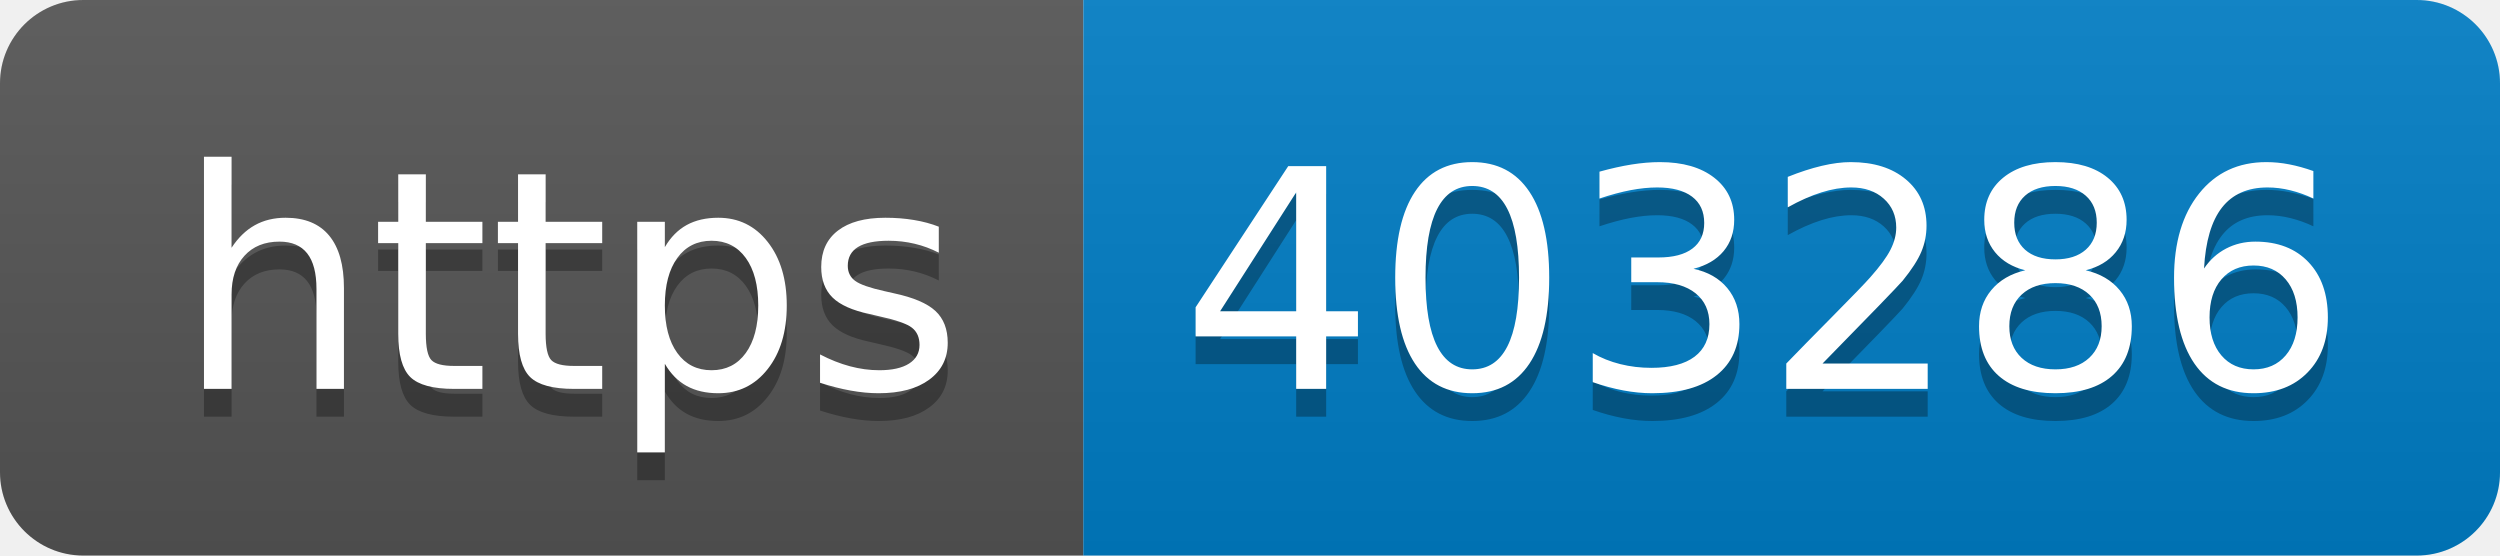
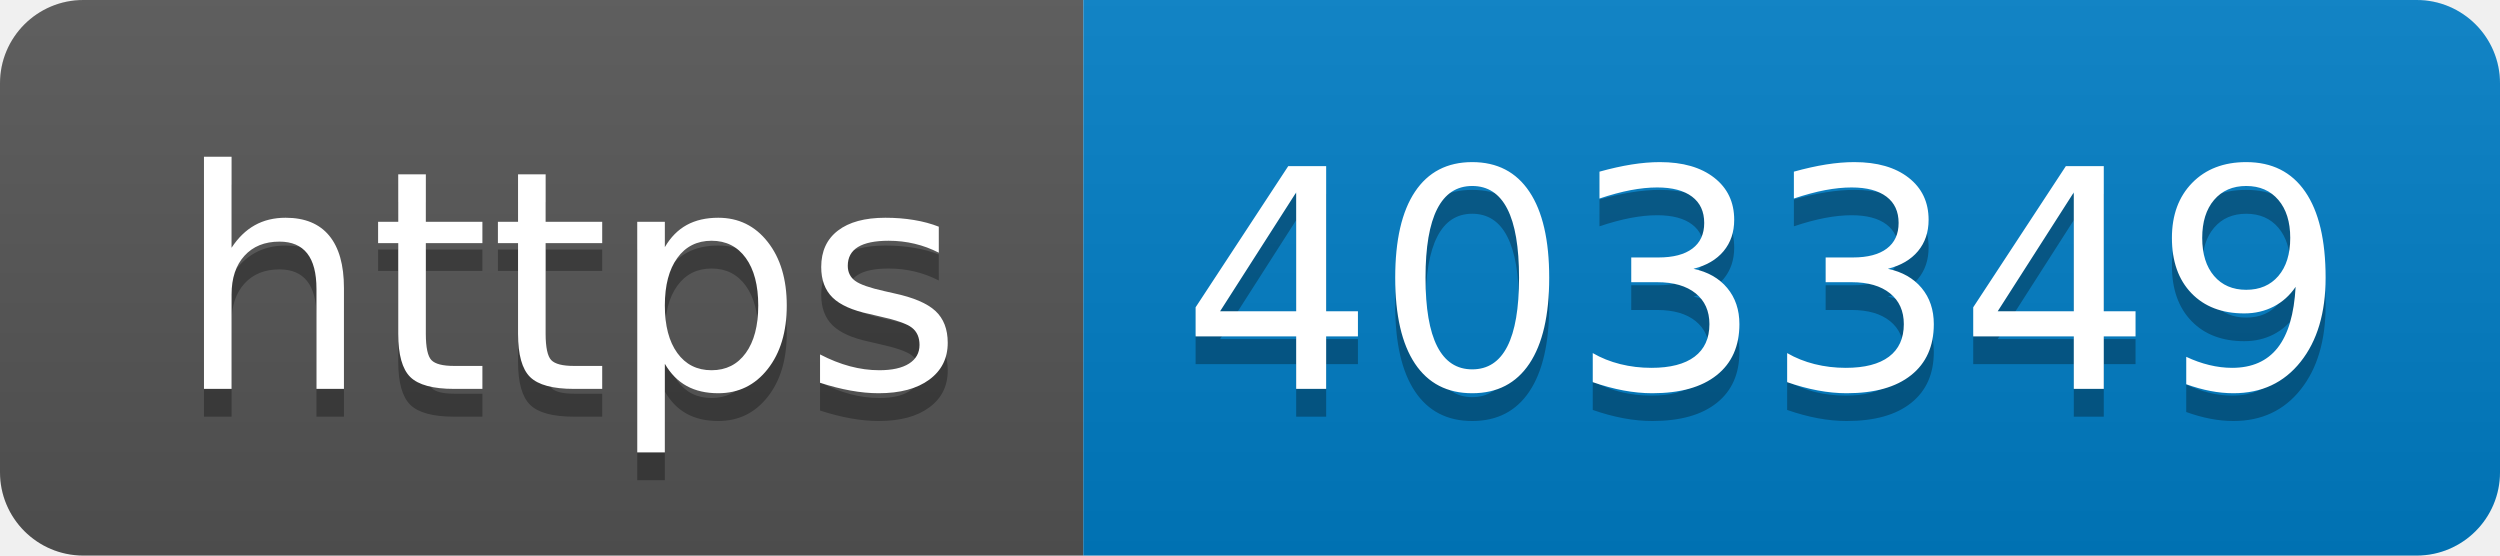
- <svg xmlns="http://www.w3.org/2000/svg" width="90" height="20" role="img" aria-label="https: 403286">
+ <svg xmlns="http://www.w3.org/2000/svg" width="90" height="20" role="img" aria-label="https: 403349">
  <linearGradient id="s" x2="0" y2="100%">
    <stop offset="0" stop-color="#bbb" stop-opacity=".1" />
    <stop offset="1" stop-opacity=".1" />
  </linearGradient>
  <clipPath id="r">
    <rect width="90" height="20" rx="3" fill="#fff" />
  </clipPath>
  <g clip-path="url(#r)">
    <rect width="39" height="20" fill="#555" />
    <rect x="39" width="51" height="20" fill="#007ec6" />
    <rect width="90" height="20" fill="url(#s)" />
  </g>
  <g fill="#fff" text-anchor="middle" font-family="Verdana,Geneva,DejaVu Sans,sans-serif" text-rendering="geometricPrecision" font-size="110">
    <text aria-hidden="true" x="205" y="150" fill="#010101" fill-opacity=".3" transform="scale(.1)" textLength="290">https</text>
    <text x="205" y="140" transform="scale(.1)" fill="#fff" textLength="290">https</text>
-     <text aria-hidden="true" x="635" y="150" fill="#010101" fill-opacity=".3" transform="scale(.1)" textLength="410">403286</text>
-     <text x="635" y="140" transform="scale(.1)" fill="#fff" textLength="410">403286</text>
+     <text aria-hidden="true" x="635" y="150" fill="#010101" fill-opacity=".3" transform="scale(.1)" textLength="410">403349</text>
+     <text x="635" y="140" transform="scale(.1)" fill="#fff" textLength="410">403349</text>
  </g>
</svg>
